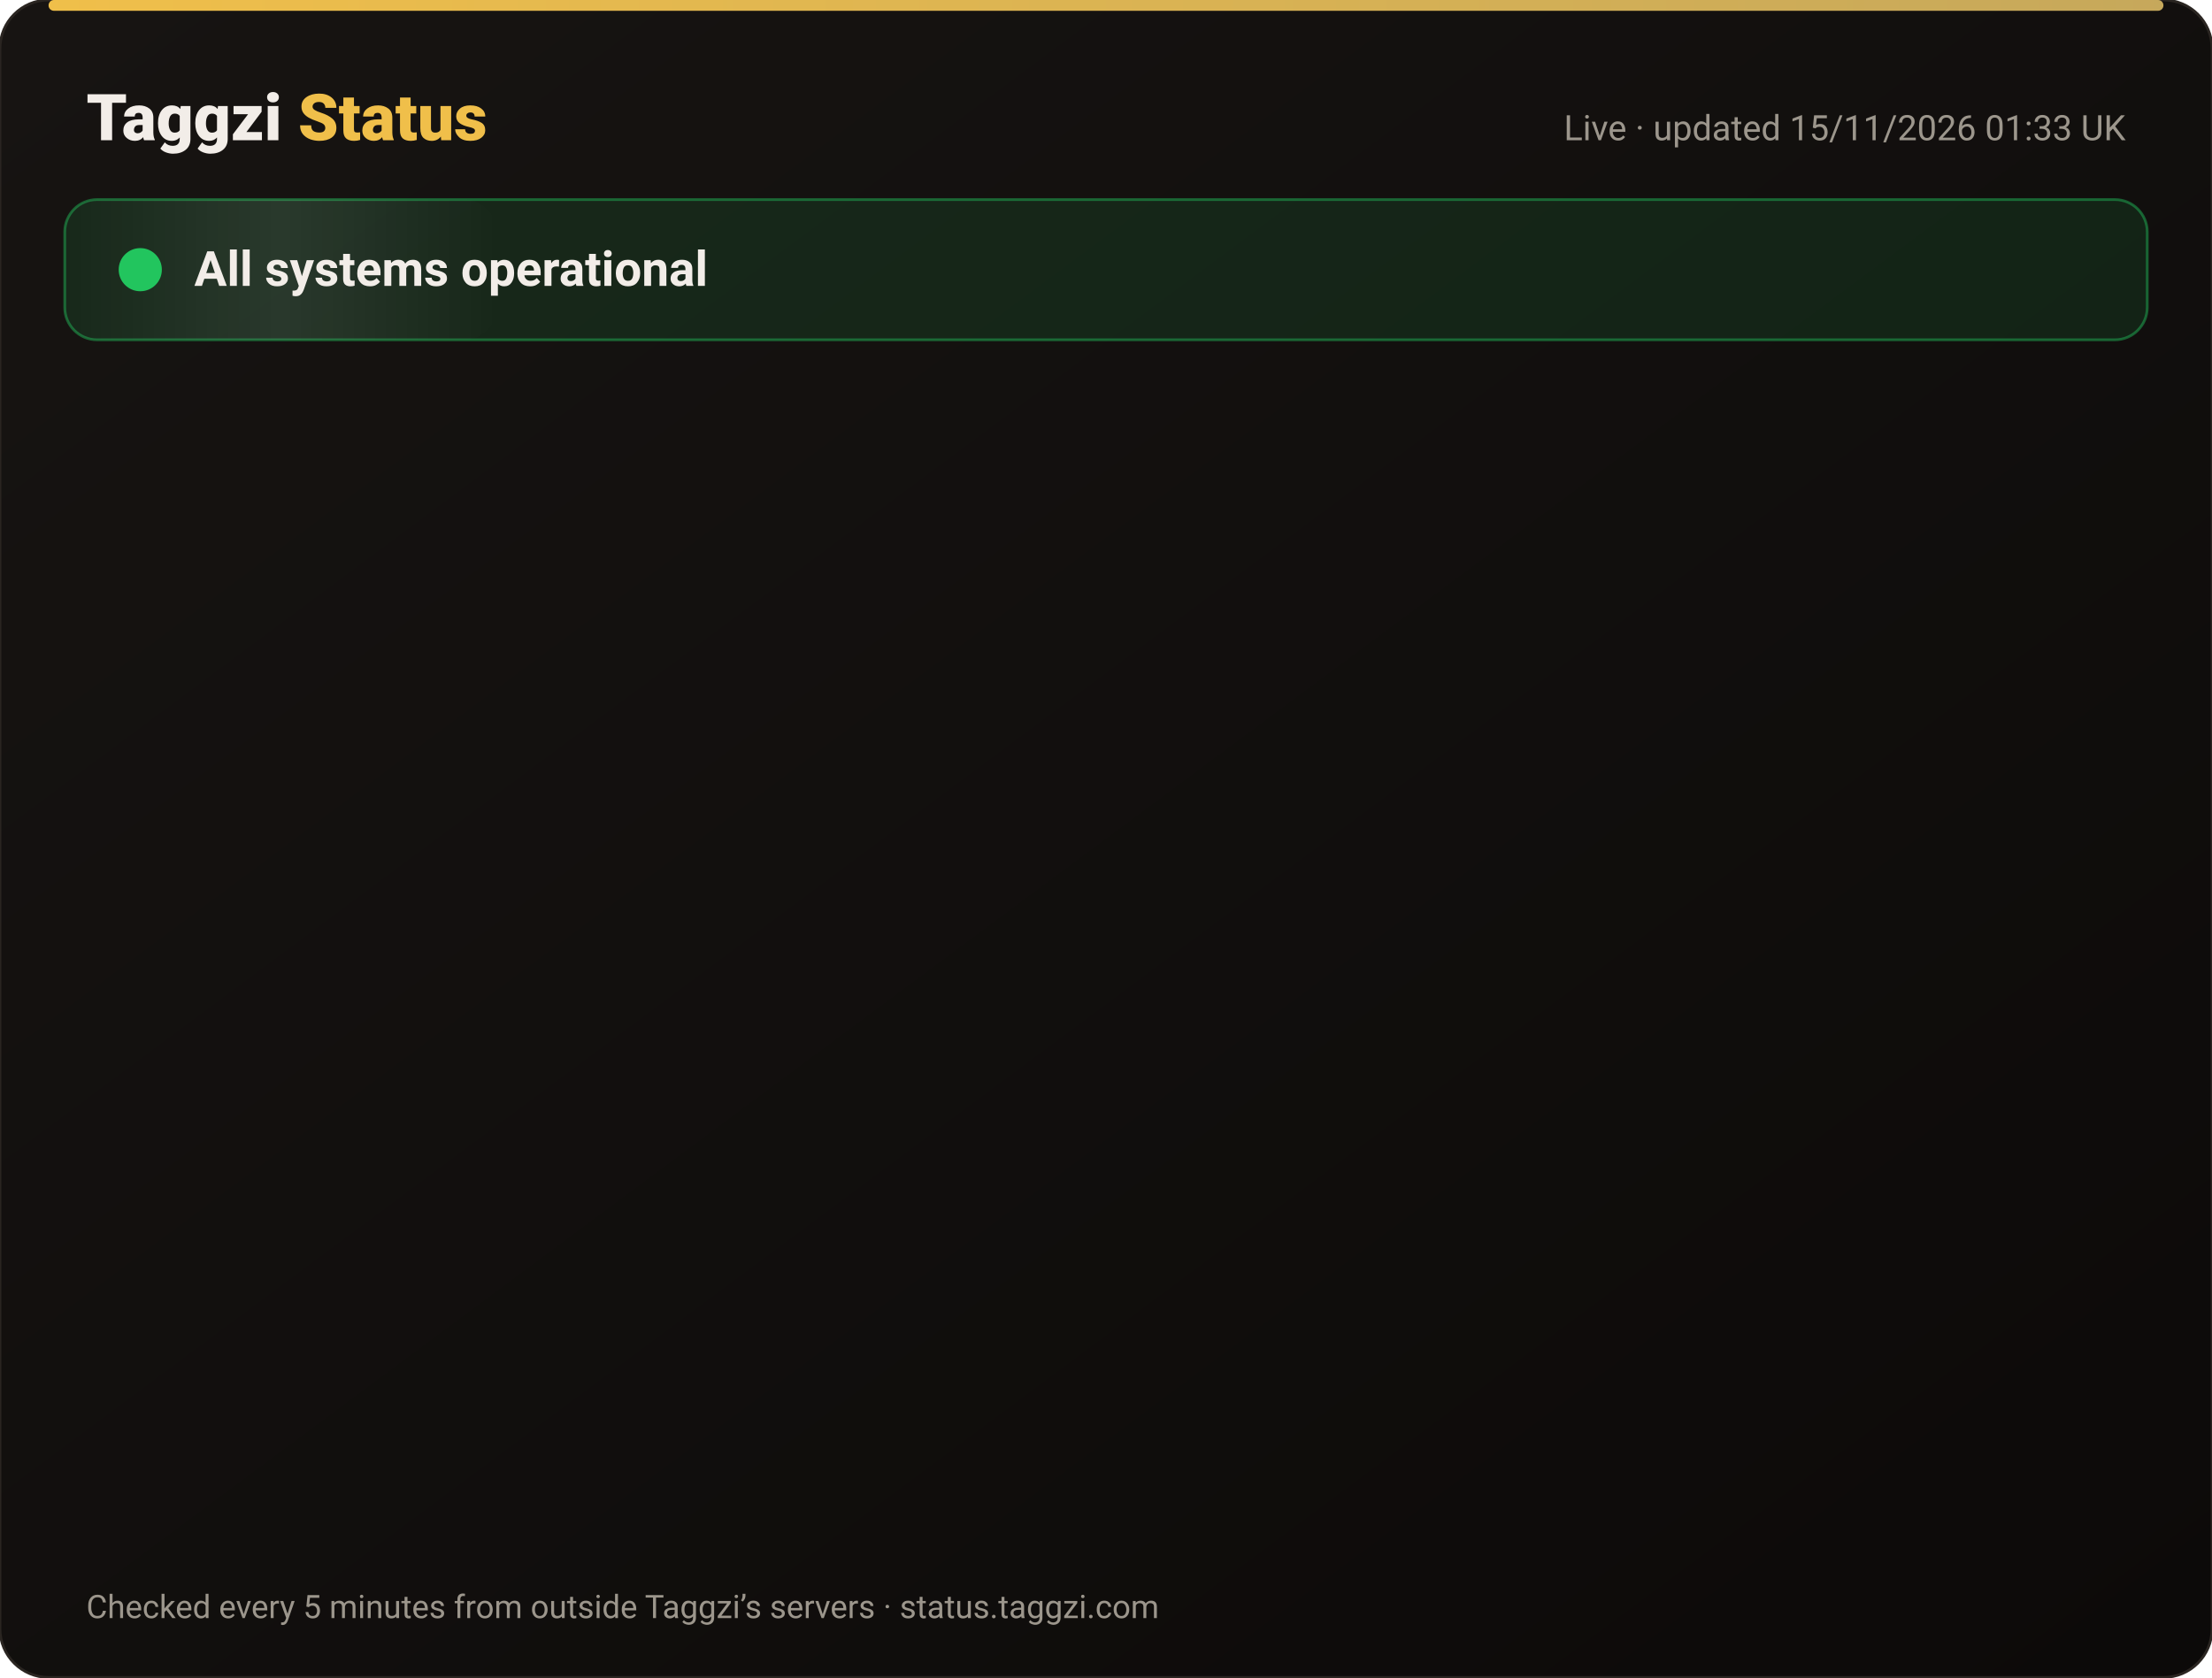
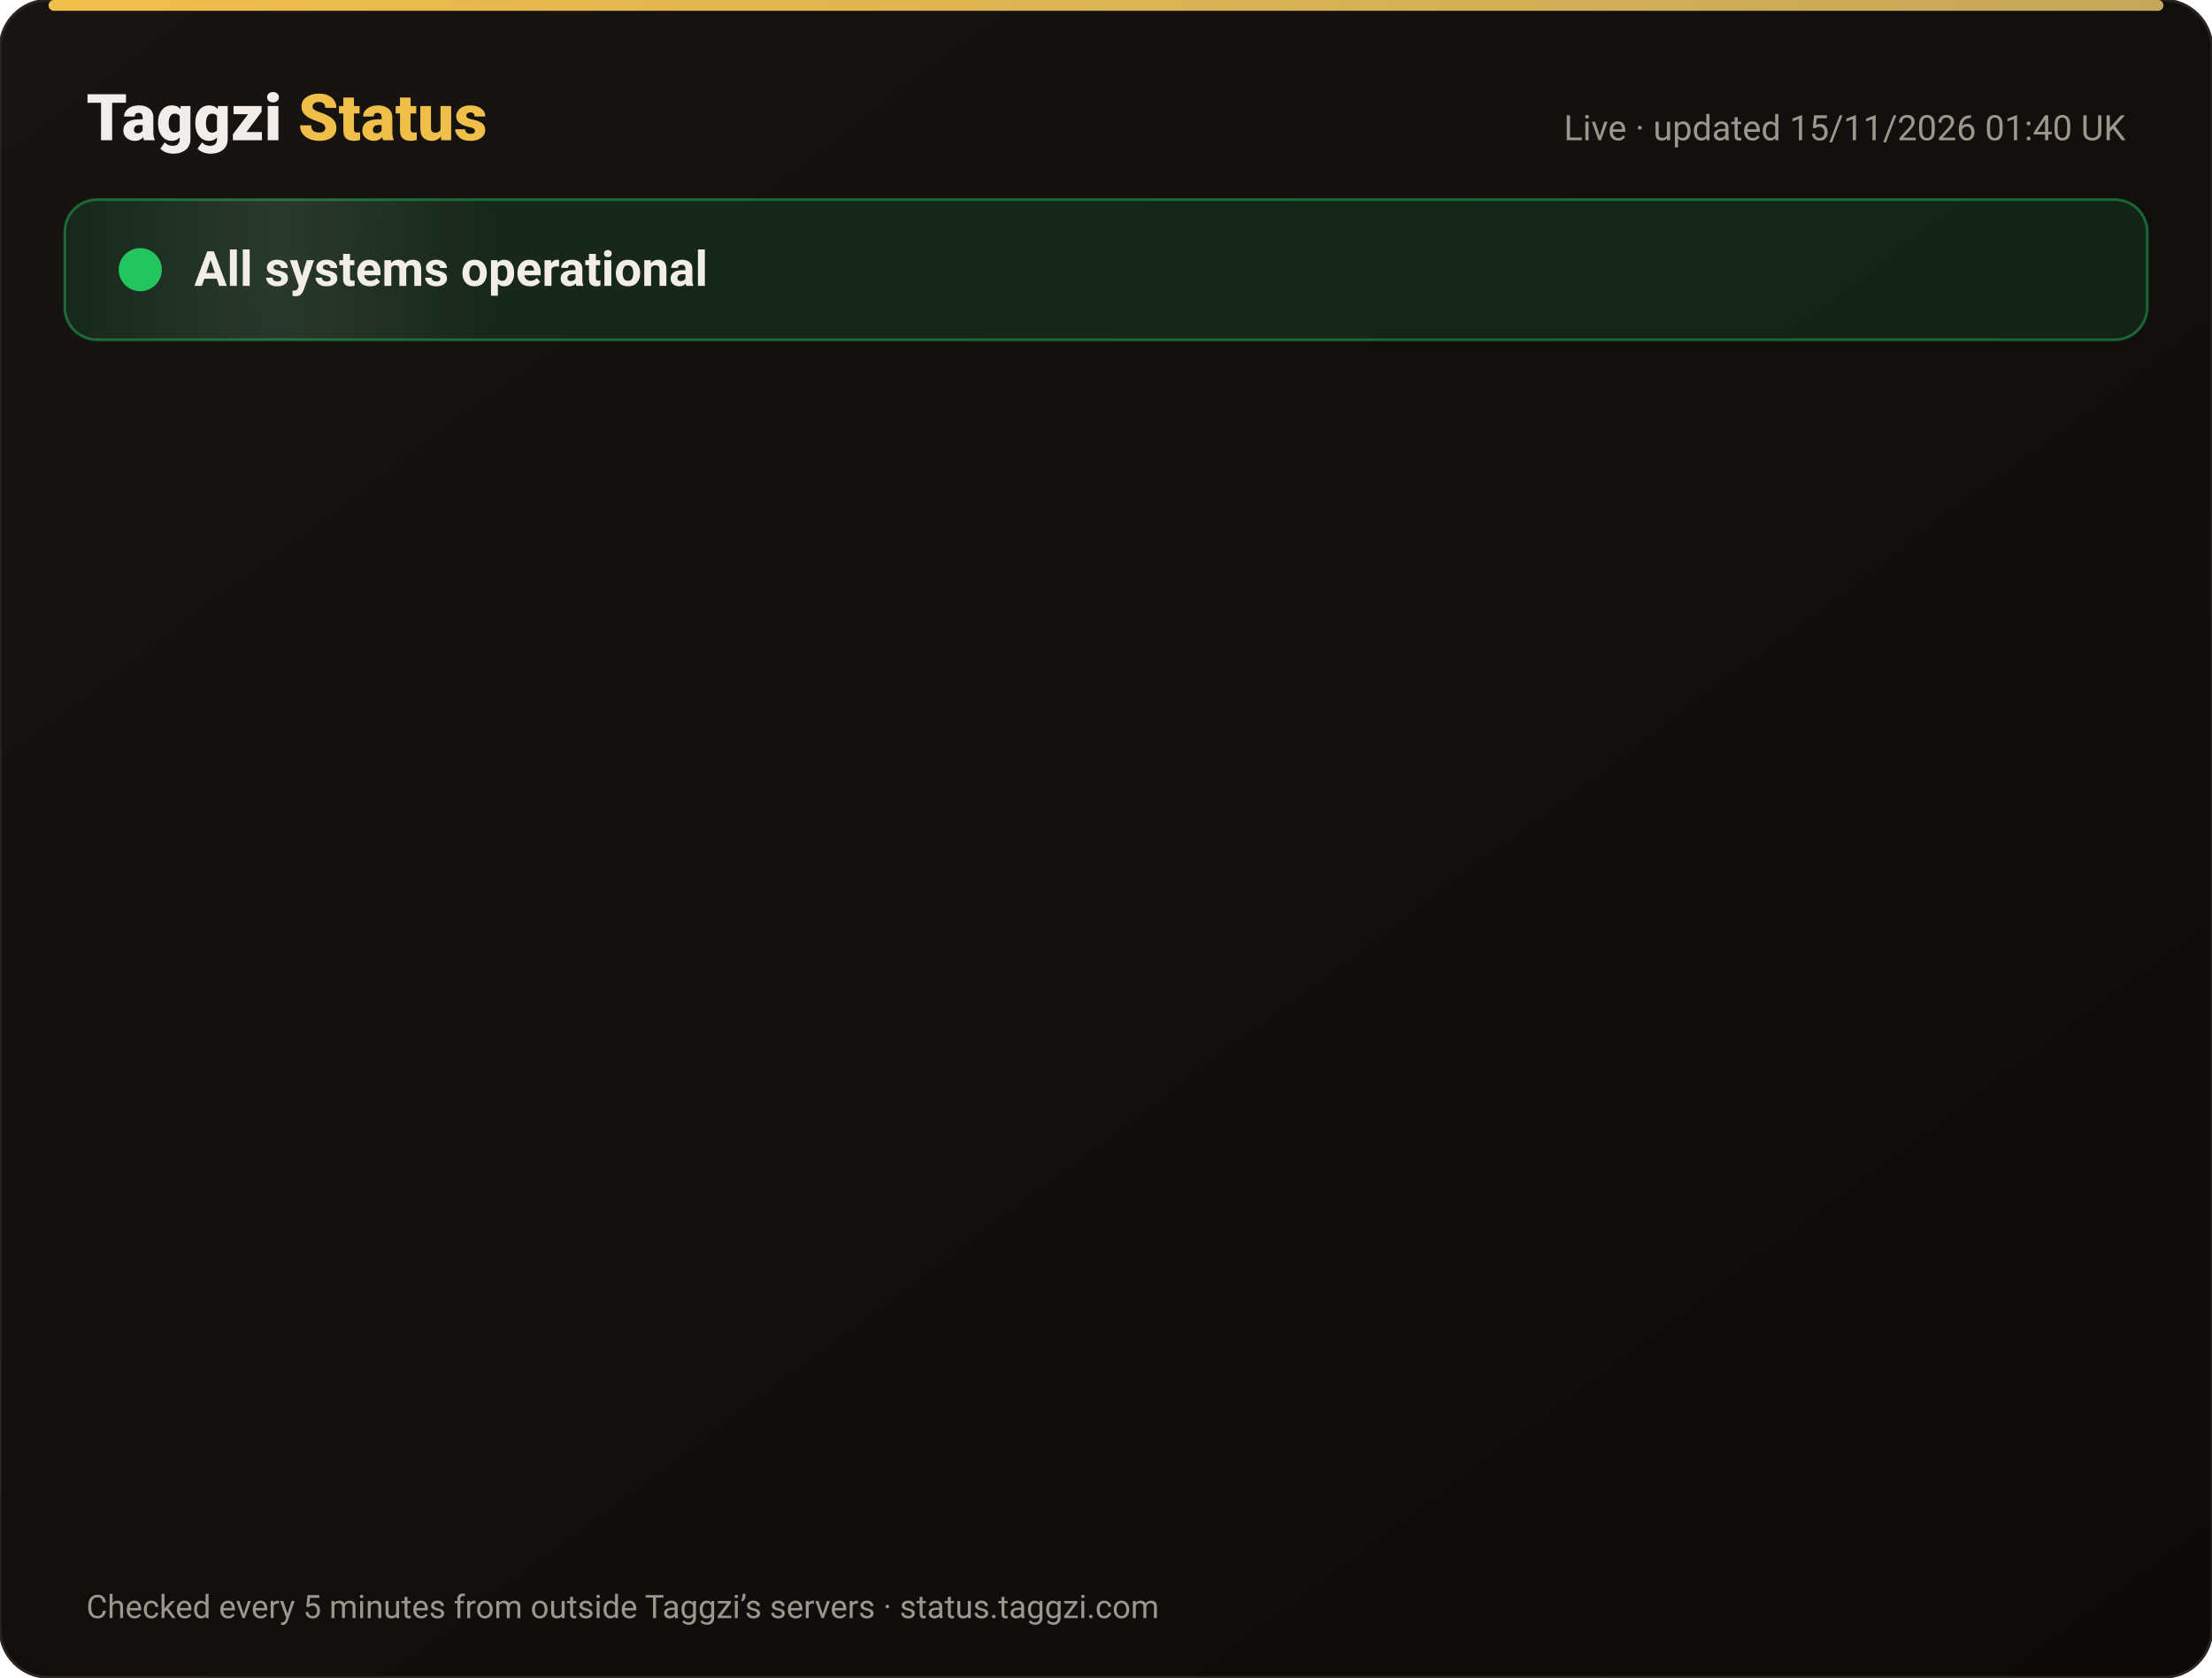
<svg xmlns="http://www.w3.org/2000/svg" width="820" height="622" viewBox="0 0 820 622" font-family="-apple-system,Segoe UI,Roboto,Helvetica,Arial,sans-serif">
  <defs>
    <linearGradient id="bg" x1="0" y1="0" x2="1" y2="1">
      <stop offset="0" stop-color="#171412" />
      <stop offset="1" stop-color="#0C0A09" />
    </linearGradient>
    <linearGradient id="gold" x1="0" x2="1">
      <stop offset="0" stop-color="#F0BF4A" />
      <stop offset="1" stop-color="#c6a85b" />
    </linearGradient>
    <linearGradient id="shine" x1="0" x2="1">
      <stop offset="0" stop-color="#fff" stop-opacity="0" />
      <stop offset=".5" stop-color="#fff" stop-opacity=".08" />
      <stop offset="1" stop-color="#fff" stop-opacity="0" />
    </linearGradient>
  </defs>
  <rect width="820" height="622" rx="18" fill="url(#bg)" stroke="#2a2521" />
  <rect x="18" y="0" width="784" height="4" rx="2" fill="url(#gold)" />
  <text x="32" y="52" font-size="24" font-weight="800" fill="#F2EDE8">Taggzi <tspan fill="#F0BF4A">Status</tspan>
  </text>
-   <text x="788" y="52" font-size="13" fill="#9C968C" text-anchor="end">Live · updated 15/11/2026 01:33 UK</text>
+   <text x="788" y="52" font-size="13" fill="#9C968C" text-anchor="end">Live · updated 15/11/2026 01:40 UK</text>
  <rect x="24" y="74" width="772" height="52" rx="12" fill="#22c55e" fill-opacity=".12" stroke="#22c55e" stroke-opacity=".45" />
  <rect x="24" y="74" width="160" height="52" rx="12" fill="url(#shine)">
    <animate attributeName="x" from="-160" to="820" dur="4s" repeatCount="indefinite" />
  </rect>
  <circle cx="52" cy="100" r="7" fill="#22c55e" />
  <circle cx="52" cy="100" r="7" fill="none" stroke="#22c55e" stroke-width="2">
    <animate attributeName="r" values="7;15;7" dur="2s" repeatCount="indefinite" />
    <animate attributeName="opacity" values=".9;0;.9" dur="2s" repeatCount="indefinite" />
  </circle>
  <text x="72" y="106" font-size="18" font-weight="700" fill="#F2EDE8">All systems operational</text>
  <g opacity="0">
    <animate attributeName="opacity" from="0" to="1" begin="0.00s" dur=".6s" fill="freeze" />
    <line x1="32" y1="188" x2="788" y2="188" stroke="#2a2521" />
    <circle cx="44" cy="166" r="6" fill="#22c55e">
      <animate attributeName="opacity" values="1;.45;1" dur="2.4s" begin="0.00s" repeatCount="indefinite" />
    </circle>
    <text x="62" y="171" font-size="15" font-weight="650" fill="#F2EDE8">Website</text>
    <text x="630" y="171" font-size="13" fill="#9C968C" text-anchor="end">99.97% uptime</text>
    <rect x="648" y="154" width="140" height="24" rx="12" fill="#22c55e" fill-opacity=".14" stroke="#22c55e" stroke-opacity=".5" />
    <text x="718" y="171" font-size="12" font-weight="700" fill="#22c55e" text-anchor="middle">Operational</text>
  </g>
  <g opacity="0">
    <animate attributeName="opacity" from="0" to="1" begin="0.15s" dur=".6s" fill="freeze" />
    <line x1="32" y1="234" x2="788" y2="234" stroke="#2a2521" />
    <circle cx="44" cy="212" r="6" fill="#22c55e">
      <animate attributeName="opacity" values="1;.45;1" dur="2.4s" begin="0.15s" repeatCount="indefinite" />
    </circle>
    <text x="62" y="217" font-size="15" font-weight="650" fill="#F2EDE8">Tag scans</text>
    <text x="630" y="217" font-size="13" fill="#9C968C" text-anchor="end">99.97% uptime</text>
    <rect x="648" y="200" width="140" height="24" rx="12" fill="#22c55e" fill-opacity=".14" stroke="#22c55e" stroke-opacity=".5" />
    <text x="718" y="217" font-size="12" font-weight="700" fill="#22c55e" text-anchor="middle">Operational</text>
  </g>
  <g opacity="0">
    <animate attributeName="opacity" from="0" to="1" begin="0.30s" dur=".6s" fill="freeze" />
    <line x1="32" y1="280" x2="788" y2="280" stroke="#2a2521" />
    <circle cx="44" cy="258" r="6" fill="#22c55e">
      <animate attributeName="opacity" values="1;.45;1" dur="2.4s" begin="0.30s" repeatCount="indefinite" />
    </circle>
    <text x="62" y="263" font-size="15" font-weight="650" fill="#F2EDE8">Manual tag lookup</text>
    <text x="630" y="263" font-size="13" fill="#9C968C" text-anchor="end">99.97% uptime</text>
    <rect x="648" y="246" width="140" height="24" rx="12" fill="#22c55e" fill-opacity=".14" stroke="#22c55e" stroke-opacity=".5" />
    <text x="718" y="263" font-size="12" font-weight="700" fill="#22c55e" text-anchor="middle">Operational</text>
  </g>
  <g opacity="0">
    <animate attributeName="opacity" from="0" to="1" begin="0.45s" dur=".6s" fill="freeze" />
    <line x1="32" y1="326" x2="788" y2="326" stroke="#2a2521" />
    <circle cx="44" cy="304" r="6" fill="#22c55e">
      <animate attributeName="opacity" values="1;.45;1" dur="2.4s" begin="0.45s" repeatCount="indefinite" />
    </circle>
    <text x="62" y="309" font-size="15" font-weight="650" fill="#F2EDE8">App &amp; login</text>
    <text x="630" y="309" font-size="13" fill="#9C968C" text-anchor="end">99.97% uptime</text>
    <rect x="648" y="292" width="140" height="24" rx="12" fill="#22c55e" fill-opacity=".14" stroke="#22c55e" stroke-opacity=".5" />
    <text x="718" y="309" font-size="12" font-weight="700" fill="#22c55e" text-anchor="middle">Operational</text>
  </g>
  <g opacity="0">
    <animate attributeName="opacity" from="0" to="1" begin="0.60s" dur=".6s" fill="freeze" />
    <line x1="32" y1="372" x2="788" y2="372" stroke="#2a2521" />
    <circle cx="44" cy="350" r="6" fill="#22c55e">
      <animate attributeName="opacity" values="1;.45;1" dur="2.4s" begin="0.60s" repeatCount="indefinite" />
    </circle>
    <text x="62" y="355" font-size="15" font-weight="650" fill="#F2EDE8">Community alerts</text>
    <text x="630" y="355" font-size="13" fill="#9C968C" text-anchor="end">99.97% uptime</text>
    <rect x="648" y="338" width="140" height="24" rx="12" fill="#22c55e" fill-opacity=".14" stroke="#22c55e" stroke-opacity=".5" />
    <text x="718" y="355" font-size="12" font-weight="700" fill="#22c55e" text-anchor="middle">Operational</text>
  </g>
  <g opacity="0">
    <animate attributeName="opacity" from="0" to="1" begin="0.75s" dur=".6s" fill="freeze" />
    <line x1="32" y1="418" x2="788" y2="418" stroke="#2a2521" />
    <circle cx="44" cy="396" r="6" fill="#22c55e">
      <animate attributeName="opacity" values="1;.45;1" dur="2.4s" begin="0.75s" repeatCount="indefinite" />
    </circle>
    <text x="62" y="401" font-size="15" font-weight="650" fill="#F2EDE8">Private calling</text>
    <text x="630" y="401" font-size="13" fill="#9C968C" text-anchor="end">99.97% uptime</text>
    <rect x="648" y="384" width="140" height="24" rx="12" fill="#22c55e" fill-opacity=".14" stroke="#22c55e" stroke-opacity=".5" />
    <text x="718" y="401" font-size="12" font-weight="700" fill="#22c55e" text-anchor="middle">Operational</text>
  </g>
  <g opacity="0">
    <animate attributeName="opacity" from="0" to="1" begin="0.90s" dur=".6s" fill="freeze" />
    <line x1="32" y1="464" x2="788" y2="464" stroke="#2a2521" />
    <circle cx="44" cy="442" r="6" fill="#22c55e">
      <animate attributeName="opacity" values="1;.45;1" dur="2.4s" begin="0.90s" repeatCount="indefinite" />
    </circle>
    <text x="62" y="447" font-size="15" font-weight="650" fill="#F2EDE8">Payments</text>
    <text x="630" y="447" font-size="13" fill="#9C968C" text-anchor="end">99.96% uptime</text>
    <rect x="648" y="430" width="140" height="24" rx="12" fill="#22c55e" fill-opacity=".14" stroke="#22c55e" stroke-opacity=".5" />
    <text x="718" y="447" font-size="12" font-weight="700" fill="#22c55e" text-anchor="middle">Operational</text>
  </g>
  <g opacity="0">
    <animate attributeName="opacity" from="0" to="1" begin="1.05s" dur=".6s" fill="freeze" />
    <line x1="32" y1="510" x2="788" y2="510" stroke="#2a2521" />
    <circle cx="44" cy="488" r="6" fill="#22c55e">
      <animate attributeName="opacity" values="1;.45;1" dur="2.4s" begin="1.05s" repeatCount="indefinite" />
    </circle>
    <text x="62" y="493" font-size="15" font-weight="650" fill="#F2EDE8">Email &amp; support</text>
    <text x="630" y="493" font-size="13" fill="#9C968C" text-anchor="end">99.97% uptime</text>
    <rect x="648" y="476" width="140" height="24" rx="12" fill="#22c55e" fill-opacity=".14" stroke="#22c55e" stroke-opacity=".5" />
    <text x="718" y="493" font-size="12" font-weight="700" fill="#22c55e" text-anchor="middle">Operational</text>
  </g>
  <g opacity="0">
    <animate attributeName="opacity" from="0" to="1" begin="1.20s" dur=".6s" fill="freeze" />
    <line x1="32" y1="556" x2="788" y2="556" stroke="#2a2521" />
    <circle cx="44" cy="534" r="6" fill="#22c55e">
      <animate attributeName="opacity" values="1;.45;1" dur="2.4s" begin="1.20s" repeatCount="indefinite" />
    </circle>
    <text x="62" y="539" font-size="15" font-weight="650" fill="#F2EDE8">Secure connection (SSL)</text>
    <text x="630" y="539" font-size="13" fill="#9C968C" text-anchor="end">100.00% uptime</text>
    <rect x="648" y="522" width="140" height="24" rx="12" fill="#22c55e" fill-opacity=".14" stroke="#22c55e" stroke-opacity=".5" />
    <text x="718" y="539" font-size="12" font-weight="700" fill="#22c55e" text-anchor="middle">Operational</text>
  </g>
  <text x="32" y="600" font-size="12" fill="#9C968C">Checked every 5 minutes from outside Taggzi’s servers · status.taggzi.com</text>
</svg>
